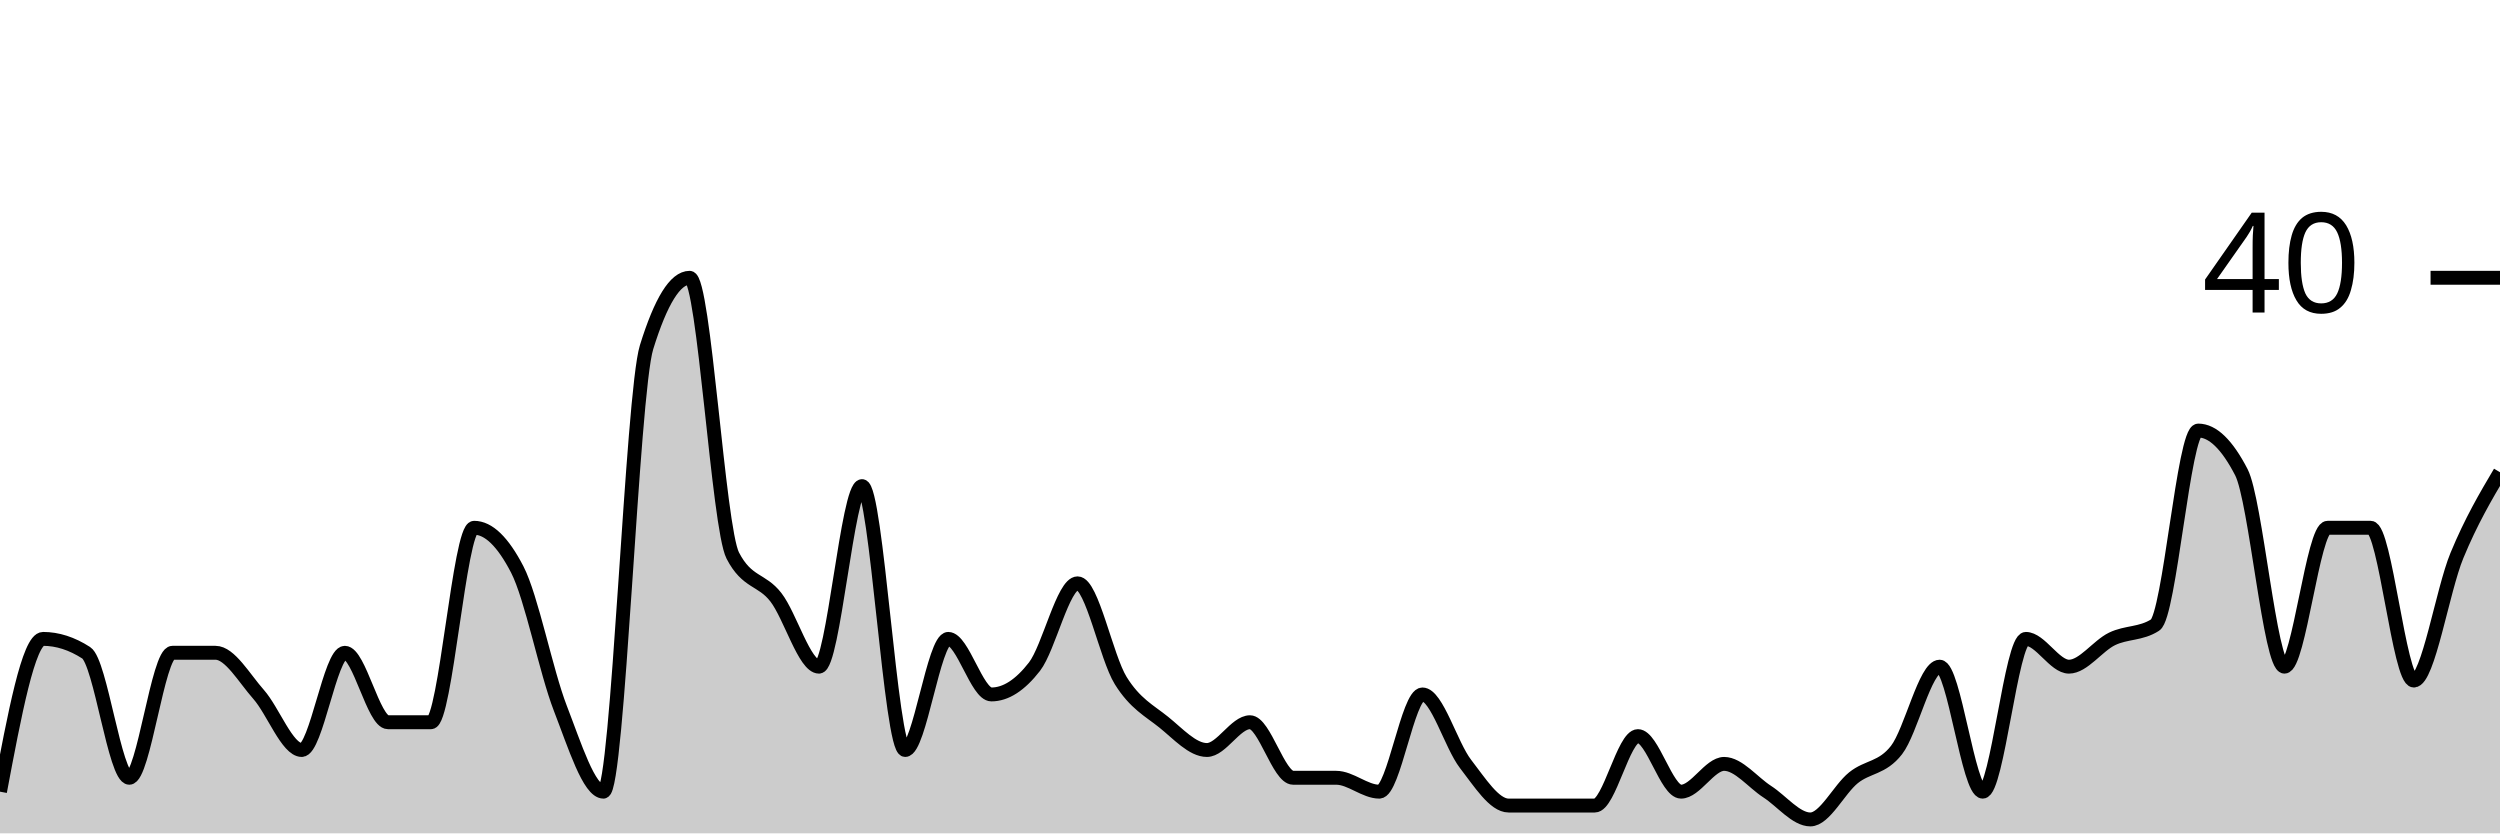
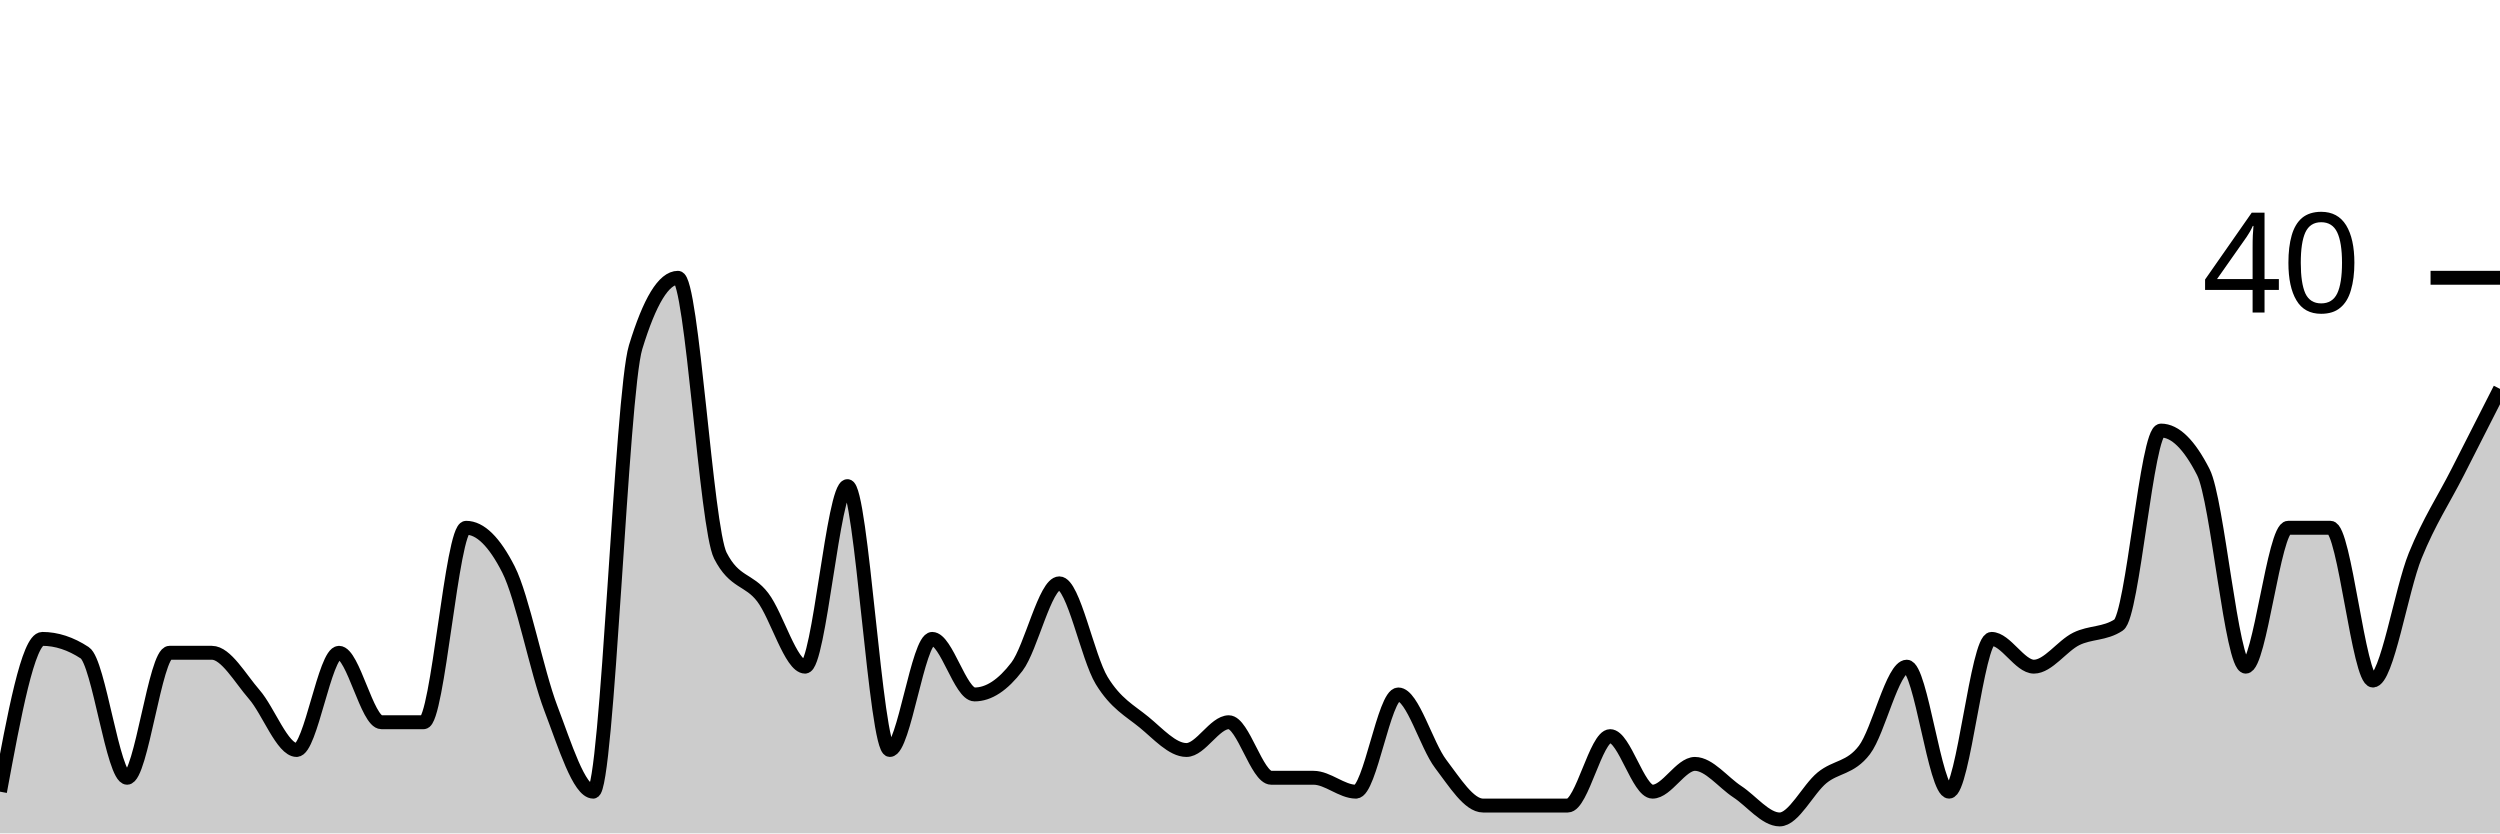
<svg xmlns="http://www.w3.org/2000/svg" viewBox="0 0 180 60">
  <g transform="translate(0,20)">
-     <path class="area" fill="rgba(0, 0, 0, 0.2)" d="M0,37C1.034,31.5,2.069,26,3.103,26C4.138,26,5.172,26.333,6.207,27C7.241,27.667,8.276,36,9.31,36C10.345,36,11.379,27,12.414,27C13.448,27,14.483,27,15.517,27C16.552,27,17.586,28.833,18.621,30C19.655,31.167,20.69,34,21.724,34C22.759,34,23.793,27,24.828,27C25.862,27,26.897,32,27.931,32C28.966,32,30,32,31.034,32C32.069,32,33.103,18,34.138,18C35.172,18,36.207,19,37.241,21C38.276,23,39.31,28.333,40.345,31C41.379,33.667,42.414,37,43.448,37C44.483,37,45.517,8.333,46.552,5C47.586,1.667,48.621,0,49.655,0C50.69,0,51.724,18,52.759,20C53.793,22,54.828,21.667,55.862,23C56.897,24.333,57.931,28,58.966,28C60,28,61.034,15,62.069,15C63.103,15,64.138,34,65.172,34C66.207,34,67.241,26,68.276,26C69.31,26,70.345,30,71.379,30C72.414,30,73.448,29.333,74.483,28C75.517,26.667,76.552,22,77.586,22C78.621,22,79.655,27.333,80.69,29C81.724,30.667,82.759,31.167,83.793,32C84.828,32.833,85.862,34,86.897,34C87.931,34,88.966,32,90,32C91.034,32,92.069,36,93.103,36C94.138,36,95.172,36,96.207,36C97.241,36,98.276,37,99.31,37C100.345,37,101.379,30,102.414,30C103.448,30,104.483,33.667,105.517,35C106.552,36.333,107.586,38,108.621,38C109.655,38,110.69,38,111.724,38C112.759,38,113.793,38,114.828,38C115.862,38,116.897,33,117.931,33C118.966,33,120,37,121.034,37C122.069,37,123.103,35,124.138,35C125.172,35,126.207,36.333,127.241,37C128.276,37.667,129.31,39,130.345,39C131.379,39,132.414,36.833,133.448,36C134.483,35.167,135.517,35.333,136.552,34C137.586,32.667,138.621,28,139.655,28C140.69,28,141.724,37,142.759,37C143.793,37,144.828,26,145.862,26C146.897,26,147.931,28,148.966,28C150,28,151.034,26.5,152.069,26C153.103,25.5,154.138,25.667,155.172,25C156.207,24.333,157.241,11,158.276,11C159.31,11,160.345,12,161.379,14C162.414,16,163.448,28,164.483,28C165.517,28,166.552,18,167.586,18C168.621,18,169.655,18,170.69,18C171.724,18,172.759,29,173.793,29C174.828,29,175.862,22.5,176.897,20C177.931,17.5,178.966,15.75,180,14L180,40C178.966,40,177.931,40,176.897,40C175.862,40,174.828,40,173.793,40C172.759,40,171.724,40,170.69,40C169.655,40,168.621,40,167.586,40C166.552,40,165.517,40,164.483,40C163.448,40,162.414,40,161.379,40C160.345,40,159.31,40,158.276,40C157.241,40,156.207,40,155.172,40C154.138,40,153.103,40,152.069,40C151.034,40,150,40,148.966,40C147.931,40,146.897,40,145.862,40C144.828,40,143.793,40,142.759,40C141.724,40,140.69,40,139.655,40C138.621,40,137.586,40,136.552,40C135.517,40,134.483,40,133.448,40C132.414,40,131.379,40,130.345,40C129.31,40,128.276,40,127.241,40C126.207,40,125.172,40,124.138,40C123.103,40,122.069,40,121.034,40C120,40,118.966,40,117.931,40C116.897,40,115.862,40,114.828,40C113.793,40,112.759,40,111.724,40C110.69,40,109.655,40,108.621,40C107.586,40,106.552,40,105.517,40C104.483,40,103.448,40,102.414,40C101.379,40,100.345,40,99.31,40C98.276,40,97.241,40,96.207,40C95.172,40,94.138,40,93.103,40C92.069,40,91.034,40,90,40C88.966,40,87.931,40,86.897,40C85.862,40,84.828,40,83.793,40C82.759,40,81.724,40,80.69,40C79.655,40,78.621,40,77.586,40C76.552,40,75.517,40,74.483,40C73.448,40,72.414,40,71.379,40C70.345,40,69.31,40,68.276,40C67.241,40,66.207,40,65.172,40C64.138,40,63.103,40,62.069,40C61.034,40,60,40,58.966,40C57.931,40,56.897,40,55.862,40C54.828,40,53.793,40,52.759,40C51.724,40,50.69,40,49.655,40C48.621,40,47.586,40,46.552,40C45.517,40,44.483,40,43.448,40C42.414,40,41.379,40,40.345,40C39.31,40,38.276,40,37.241,40C36.207,40,35.172,40,34.138,40C33.103,40,32.069,40,31.034,40C30,40,28.966,40,27.931,40C26.897,40,25.862,40,24.828,40C23.793,40,22.759,40,21.724,40C20.69,40,19.655,40,18.621,40C17.586,40,16.552,40,15.517,40C14.483,40,13.448,40,12.414,40C11.379,40,10.345,40,9.31,40C8.276,40,7.241,40,6.207,40C5.172,40,4.138,40,3.103,40C2.069,40,1.034,40,0,40Z" />
-     <path class="line" stroke="black" fill="none" d="M0,37C1.034,31.5,2.069,26,3.103,26C4.138,26,5.172,26.333,6.207,27C7.241,27.667,8.276,36,9.31,36C10.345,36,11.379,27,12.414,27C13.448,27,14.483,27,15.517,27C16.552,27,17.586,28.833,18.621,30C19.655,31.167,20.69,34,21.724,34C22.759,34,23.793,27,24.828,27C25.862,27,26.897,32,27.931,32C28.966,32,30,32,31.034,32C32.069,32,33.103,18,34.138,18C35.172,18,36.207,19,37.241,21C38.276,23,39.31,28.333,40.345,31C41.379,33.667,42.414,37,43.448,37C44.483,37,45.517,8.333,46.552,5C47.586,1.667,48.621,0,49.655,0C50.69,0,51.724,18,52.759,20C53.793,22,54.828,21.667,55.862,23C56.897,24.333,57.931,28,58.966,28C60,28,61.034,15,62.069,15C63.103,15,64.138,34,65.172,34C66.207,34,67.241,26,68.276,26C69.31,26,70.345,30,71.379,30C72.414,30,73.448,29.333,74.483,28C75.517,26.667,76.552,22,77.586,22C78.621,22,79.655,27.333,80.69,29C81.724,30.667,82.759,31.167,83.793,32C84.828,32.833,85.862,34,86.897,34C87.931,34,88.966,32,90,32C91.034,32,92.069,36,93.103,36C94.138,36,95.172,36,96.207,36C97.241,36,98.276,37,99.31,37C100.345,37,101.379,30,102.414,30C103.448,30,104.483,33.667,105.517,35C106.552,36.333,107.586,38,108.621,38C109.655,38,110.69,38,111.724,38C112.759,38,113.793,38,114.828,38C115.862,38,116.897,33,117.931,33C118.966,33,120,37,121.034,37C122.069,37,123.103,35,124.138,35C125.172,35,126.207,36.333,127.241,37C128.276,37.667,129.31,39,130.345,39C131.379,39,132.414,36.833,133.448,36C134.483,35.167,135.517,35.333,136.552,34C137.586,32.667,138.621,28,139.655,28C140.69,28,141.724,37,142.759,37C143.793,37,144.828,26,145.862,26C146.897,26,147.931,28,148.966,28C150,28,151.034,26.5,152.069,26C153.103,25.5,154.138,25.667,155.172,25C156.207,24.333,157.241,11,158.276,11C159.31,11,160.345,12,161.379,14C162.414,16,163.448,28,164.483,28C165.517,28,166.552,18,167.586,18C168.621,18,169.655,18,170.69,18C171.724,18,172.759,29,173.793,29C174.828,29,175.862,22.5,176.897,20C177.931,17.5,178.966,15.75,180,14" />
+     <path class="area" fill="rgba(0, 0, 0, 0.2)" d="M0,37C1.017,31.5,2.034,26,3.051,26C4.068,26,5.085,26.333,6.102,27C7.119,27.667,8.136,36,9.153,36C10.169,36,11.186,27,12.203,27C13.22,27,14.237,27,15.254,27C16.271,27,17.288,28.833,18.305,30C19.322,31.167,20.339,34,21.356,34C22.373,34,23.39,27,24.407,27C25.424,27,26.441,32,27.458,32C28.475,32,29.492,32,30.508,32C31.525,32,32.542,18,33.559,18C34.576,18,35.593,19,36.61,21C37.627,23,38.644,28.333,39.661,31C40.678,33.667,41.695,37,42.712,37C43.729,37,44.746,8.333,45.763,5C46.78,1.667,47.797,0,48.814,0C49.831,0,50.847,18,51.864,20C52.881,22,53.898,21.667,54.915,23C55.932,24.333,56.949,28,57.966,28C58.983,28,60,15,61.017,15C62.034,15,63.051,34,64.068,34C65.085,34,66.102,26,67.119,26C68.136,26,69.153,30,70.169,30C71.186,30,72.203,29.333,73.22,28C74.237,26.667,75.254,22,76.271,22C77.288,22,78.305,27.333,79.322,29C80.339,30.667,81.356,31.167,82.373,32C83.39,32.833,84.407,34,85.424,34C86.441,34,87.458,32,88.475,32C89.492,32,90.508,36,91.525,36C92.542,36,93.559,36,94.576,36C95.593,36,96.61,37,97.627,37C98.644,37,99.661,30,100.678,30C101.695,30,102.712,33.667,103.729,35C104.746,36.333,105.763,38,106.78,38C107.797,38,108.814,38,109.831,38C110.847,38,111.864,38,112.881,38C113.898,38,114.915,33,115.932,33C116.949,33,117.966,37,118.983,37C120,37,121.017,35,122.034,35C123.051,35,124.068,36.333,125.085,37C126.102,37.667,127.119,39,128.136,39C129.153,39,130.169,36.833,131.186,36C132.203,35.167,133.22,35.333,134.237,34C135.254,32.667,136.271,28,137.288,28C138.305,28,139.322,37,140.339,37C141.356,37,142.373,26,143.39,26C144.407,26,145.424,28,146.441,28C147.458,28,148.475,26.5,149.492,26C150.508,25.5,151.525,25.667,152.542,25C153.559,24.333,154.576,11,155.593,11C156.61,11,157.627,12,158.644,14C159.661,16,160.678,28,161.695,28C162.712,28,163.729,18,164.746,18C165.763,18,166.78,18,167.797,18C168.814,18,169.831,29,170.847,29C171.864,29,172.881,22.5,173.898,20C174.915,17.5,175.932,16,176.949,14C177.966,12,178.983,10,180,8L180,40C178.983,40,177.966,40,176.949,40C175.932,40,174.915,40,173.898,40C172.881,40,171.864,40,170.847,40C169.831,40,168.814,40,167.797,40C166.78,40,165.763,40,164.746,40C163.729,40,162.712,40,161.695,40C160.678,40,159.661,40,158.644,40C157.627,40,156.61,40,155.593,40C154.576,40,153.559,40,152.542,40C151.525,40,150.508,40,149.492,40C148.475,40,147.458,40,146.441,40C145.424,40,144.407,40,143.39,40C142.373,40,141.356,40,140.339,40C139.322,40,138.305,40,137.288,40C136.271,40,135.254,40,134.237,40C133.22,40,132.203,40,131.186,40C130.169,40,129.153,40,128.136,40C127.119,40,126.102,40,125.085,40C124.068,40,123.051,40,122.034,40C121.017,40,120,40,118.983,40C117.966,40,116.949,40,115.932,40C114.915,40,113.898,40,112.881,40C111.864,40,110.847,40,109.831,40C108.814,40,107.797,40,106.78,40C105.763,40,104.746,40,103.729,40C102.712,40,101.695,40,100.678,40C99.661,40,98.644,40,97.627,40C96.61,40,95.593,40,94.576,40C93.559,40,92.542,40,91.525,40C90.508,40,89.492,40,88.475,40C87.458,40,86.441,40,85.424,40C84.407,40,83.39,40,82.373,40C81.356,40,80.339,40,79.322,40C78.305,40,77.288,40,76.271,40C75.254,40,74.237,40,73.22,40C72.203,40,71.186,40,70.169,40C69.153,40,68.136,40,67.119,40C66.102,40,65.085,40,64.068,40C63.051,40,62.034,40,61.017,40C60,40,58.983,40,57.966,40C56.949,40,55.932,40,54.915,40C53.898,40,52.881,40,51.864,40C50.847,40,49.831,40,48.814,40C47.797,40,46.78,40,45.763,40C44.746,40,43.729,40,42.712,40C41.695,40,40.678,40,39.661,40C38.644,40,37.627,40,36.61,40C35.593,40,34.576,40,33.559,40C32.542,40,31.525,40,30.508,40C29.492,40,28.475,40,27.458,40C26.441,40,25.424,40,24.407,40C23.39,40,22.373,40,21.356,40C20.339,40,19.322,40,18.305,40C17.288,40,16.271,40,15.254,40C14.237,40,13.22,40,12.203,40C11.186,40,10.169,40,9.153,40C8.136,40,7.119,40,6.102,40C5.085,40,4.068,40,3.051,40C2.034,40,1.017,40,0,40Z" />
+     <path class="line" stroke="black" fill="none" d="M0,37C1.017,31.5,2.034,26,3.051,26C4.068,26,5.085,26.333,6.102,27C7.119,27.667,8.136,36,9.153,36C10.169,36,11.186,27,12.203,27C13.22,27,14.237,27,15.254,27C16.271,27,17.288,28.833,18.305,30C19.322,31.167,20.339,34,21.356,34C22.373,34,23.39,27,24.407,27C25.424,27,26.441,32,27.458,32C28.475,32,29.492,32,30.508,32C31.525,32,32.542,18,33.559,18C34.576,18,35.593,19,36.61,21C37.627,23,38.644,28.333,39.661,31C40.678,33.667,41.695,37,42.712,37C43.729,37,44.746,8.333,45.763,5C46.78,1.667,47.797,0,48.814,0C49.831,0,50.847,18,51.864,20C52.881,22,53.898,21.667,54.915,23C55.932,24.333,56.949,28,57.966,28C58.983,28,60,15,61.017,15C62.034,15,63.051,34,64.068,34C65.085,34,66.102,26,67.119,26C68.136,26,69.153,30,70.169,30C71.186,30,72.203,29.333,73.22,28C74.237,26.667,75.254,22,76.271,22C77.288,22,78.305,27.333,79.322,29C80.339,30.667,81.356,31.167,82.373,32C83.39,32.833,84.407,34,85.424,34C86.441,34,87.458,32,88.475,32C89.492,32,90.508,36,91.525,36C92.542,36,93.559,36,94.576,36C95.593,36,96.61,37,97.627,37C98.644,37,99.661,30,100.678,30C101.695,30,102.712,33.667,103.729,35C104.746,36.333,105.763,38,106.78,38C107.797,38,108.814,38,109.831,38C110.847,38,111.864,38,112.881,38C113.898,38,114.915,33,115.932,33C116.949,33,117.966,37,118.983,37C120,37,121.017,35,122.034,35C123.051,35,124.068,36.333,125.085,37C126.102,37.667,127.119,39,128.136,39C129.153,39,130.169,36.833,131.186,36C132.203,35.167,133.22,35.333,134.237,34C135.254,32.667,136.271,28,137.288,28C138.305,28,139.322,37,140.339,37C141.356,37,142.373,26,143.39,26C144.407,26,145.424,28,146.441,28C147.458,28,148.475,26.5,149.492,26C150.508,25.5,151.525,25.667,152.542,25C153.559,24.333,154.576,11,155.593,11C156.61,11,157.627,12,158.644,14C159.661,16,160.678,28,161.695,28C162.712,28,163.729,18,164.746,18C165.763,18,166.78,18,167.797,18C168.814,18,169.831,29,170.847,29C171.864,29,172.881,22.5,173.898,20C174.915,17.5,175.932,16,176.949,14C177.966,12,178.983,10,180,8" />
    <path class="axis-ceiling" stroke-width="1" stroke="black" fill="none" d="M175,0L180,0" />
    <text class="axis-ceiling-label" font-family="sans-serif" text-anchor="end" font-size="10px" x="170" y="2.5">40</text>
  </g>
</svg>
